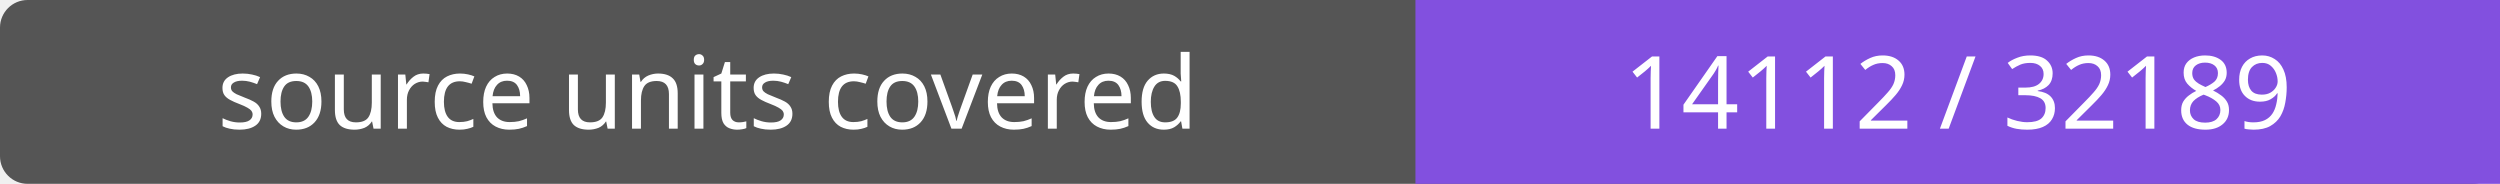
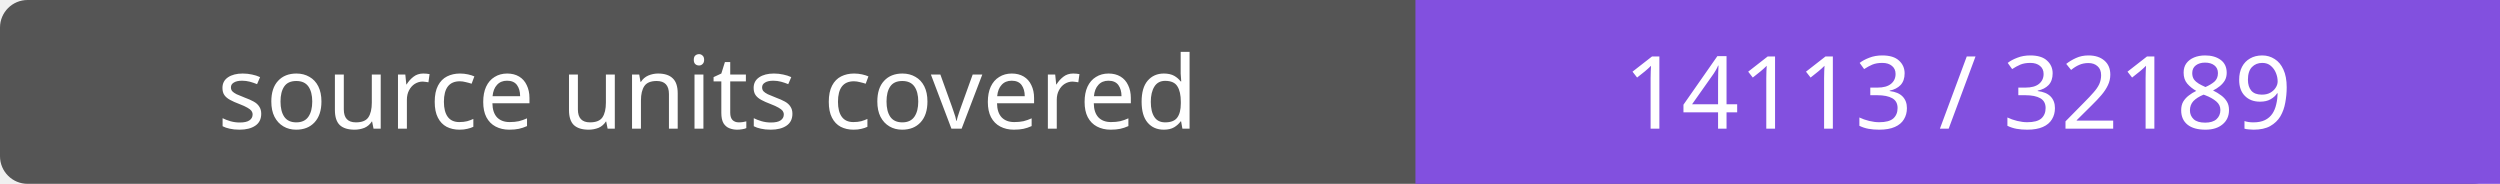
- <svg xmlns="http://www.w3.org/2000/svg" width="272" height="20" role="img" aria-label="source units covered: 14112 / 32189">
+ <svg xmlns="http://www.w3.org/2000/svg" width="272" height="20" role="img" aria-label="source units covered: 14113 / 32189">
  <rect width="272" height="20" rx="3" fill="#555" />
  <path fill="#8250df" d="M154 0h118v20H154z" />
  <g fill="#fff" text-anchor="middle" font-family="Verdana,sans-serif" font-size="11">
    <text x="77.0" y="14">source units covered</text>
-     <text x="213.0" y="14">14112 / 32189</text>
+     <text x="213.0" y="14">14113 / 32189</text>
  </g>
</svg>
